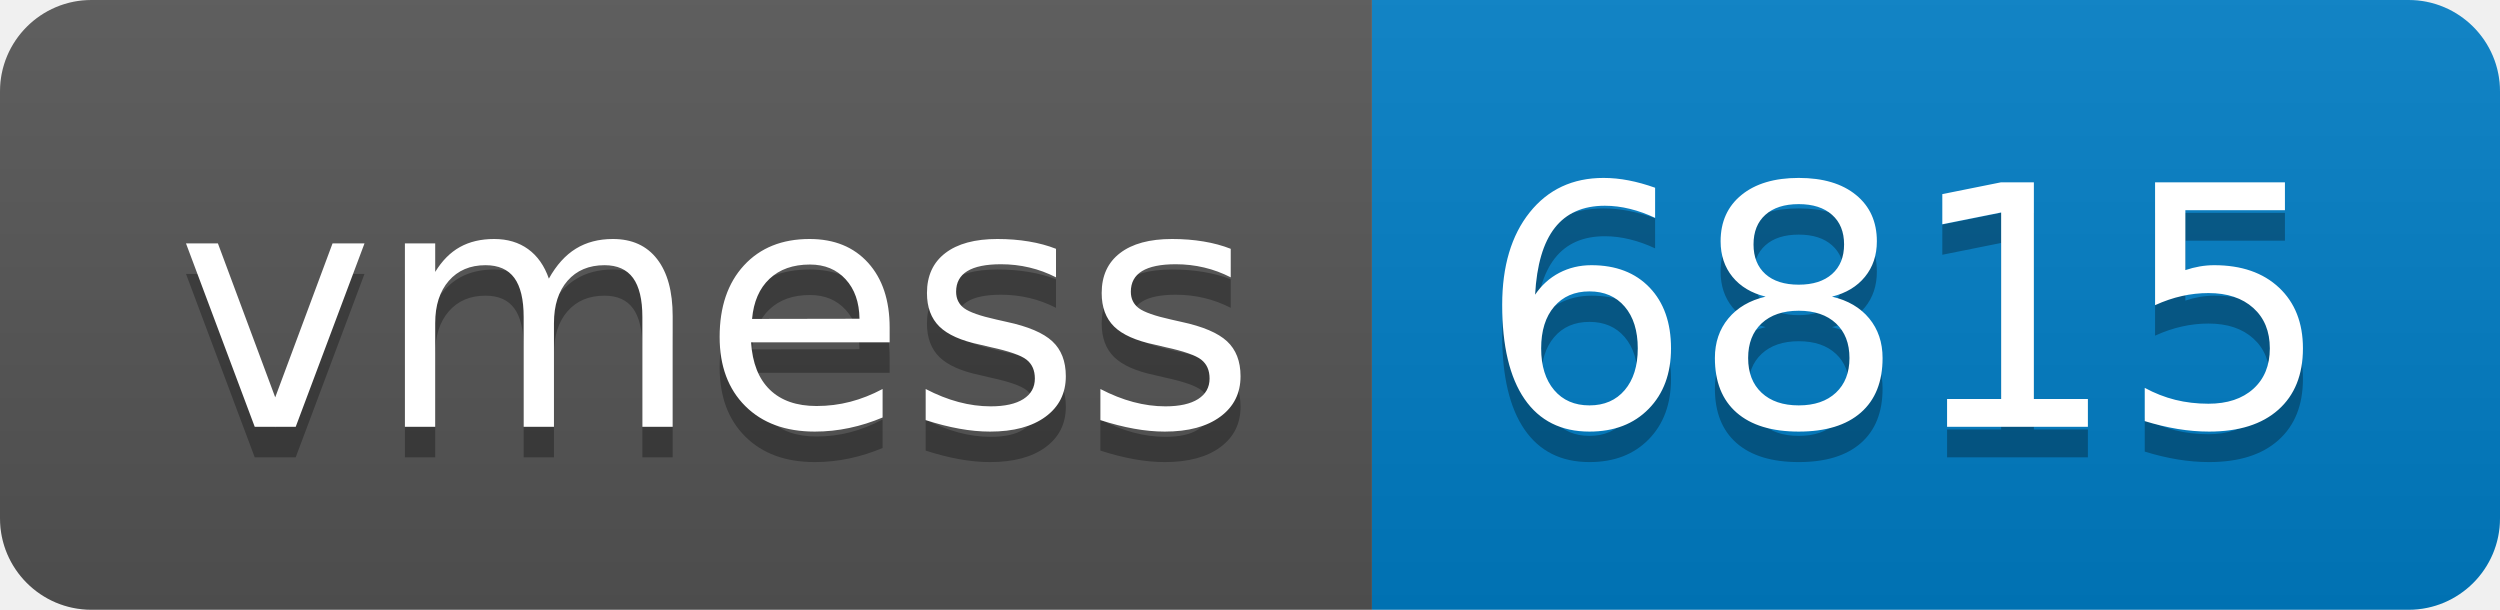
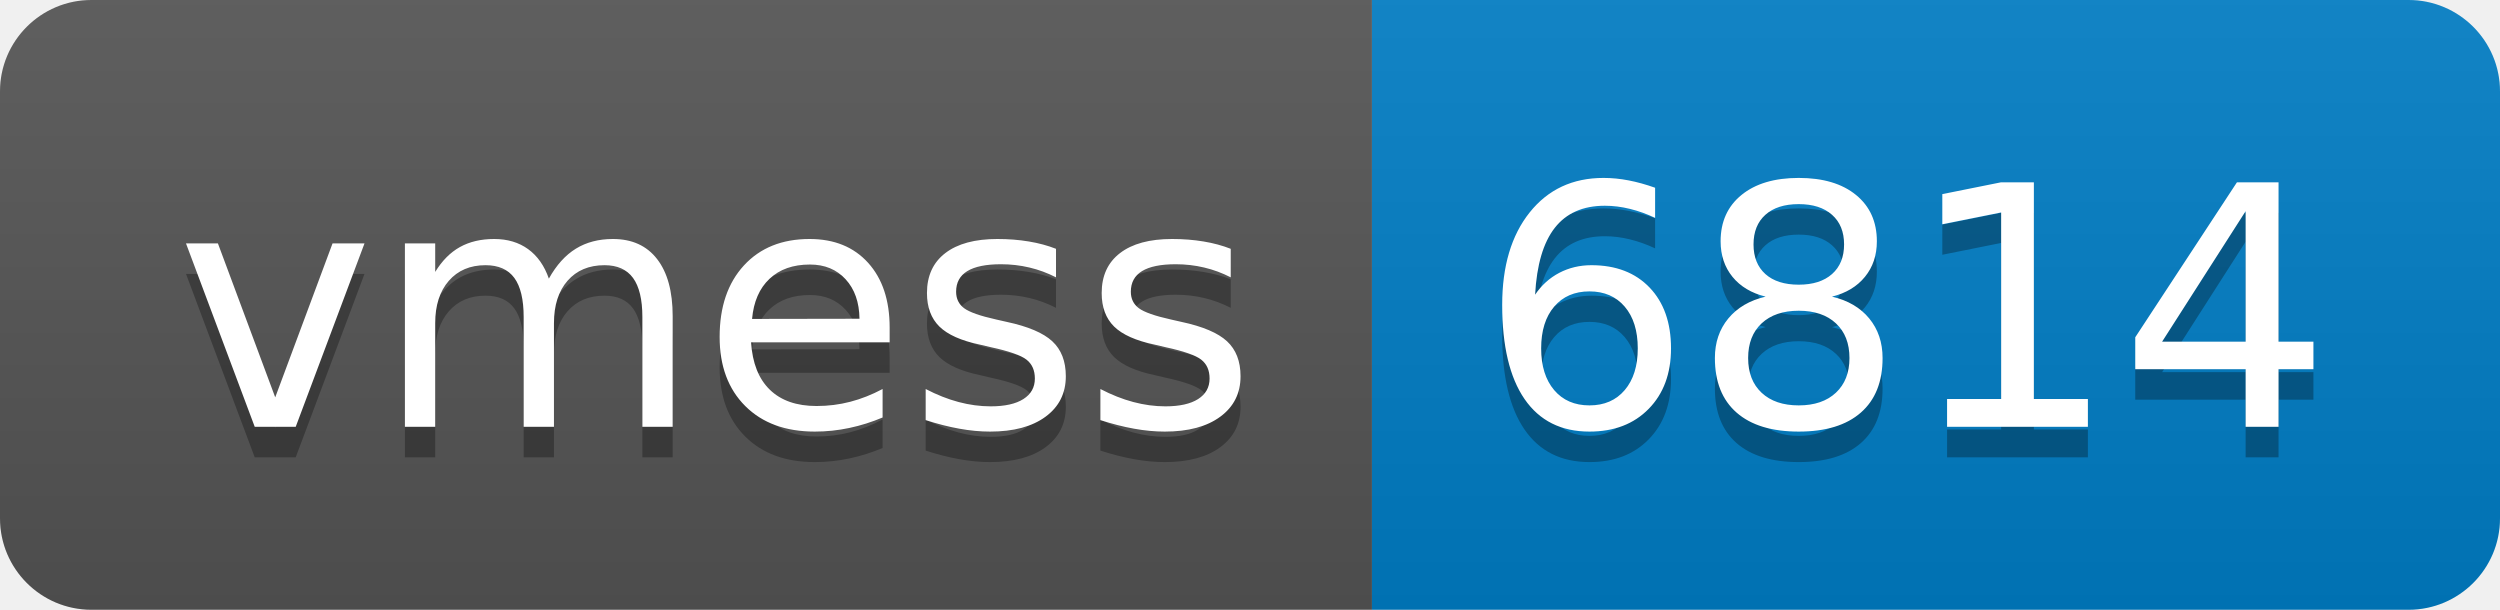
- <svg xmlns="http://www.w3.org/2000/svg" width="82" height="20" role="img" aria-label="vmess: 6815">
+ <svg xmlns="http://www.w3.org/2000/svg" width="82" height="20" role="img" aria-label="vmess: 6814">
  <linearGradient id="s" x2="0" y2="100%">
    <stop offset="0" stop-color="#bbb" stop-opacity=".1" />
    <stop offset="1" stop-opacity=".1" />
  </linearGradient>
  <clipPath id="r">
    <rect width="82" height="20" rx="3" fill="#fff" />
  </clipPath>
  <g clip-path="url(#r)">
    <rect width="45" height="20" fill="#555" />
    <rect x="45" width="37" height="20" fill="#007ec6" />
    <rect width="82" height="20" fill="url(#s)" />
  </g>
  <g fill="#fff" text-anchor="middle" font-family="Verdana,Geneva,DejaVu Sans,sans-serif" text-rendering="geometricPrecision" font-size="110">
    <text aria-hidden="true" x="235" y="150" fill="#010101" fill-opacity=".3" transform="scale(.1)" textLength="350">vmess</text>
    <text x="235" y="140" transform="scale(.1)" fill="#fff" textLength="350">vmess</text>
-     <text aria-hidden="true" x="625" y="150" fill="#010101" fill-opacity=".3" transform="scale(.1)" textLength="270">6815</text>
-     <text x="625" y="140" transform="scale(.1)" fill="#fff" textLength="270">6815</text>
+     <text aria-hidden="true" x="625" y="150" fill="#010101" fill-opacity=".3" transform="scale(.1)" textLength="270">6814</text>
+     <text x="625" y="140" transform="scale(.1)" fill="#fff" textLength="270">6814</text>
  </g>
</svg>
